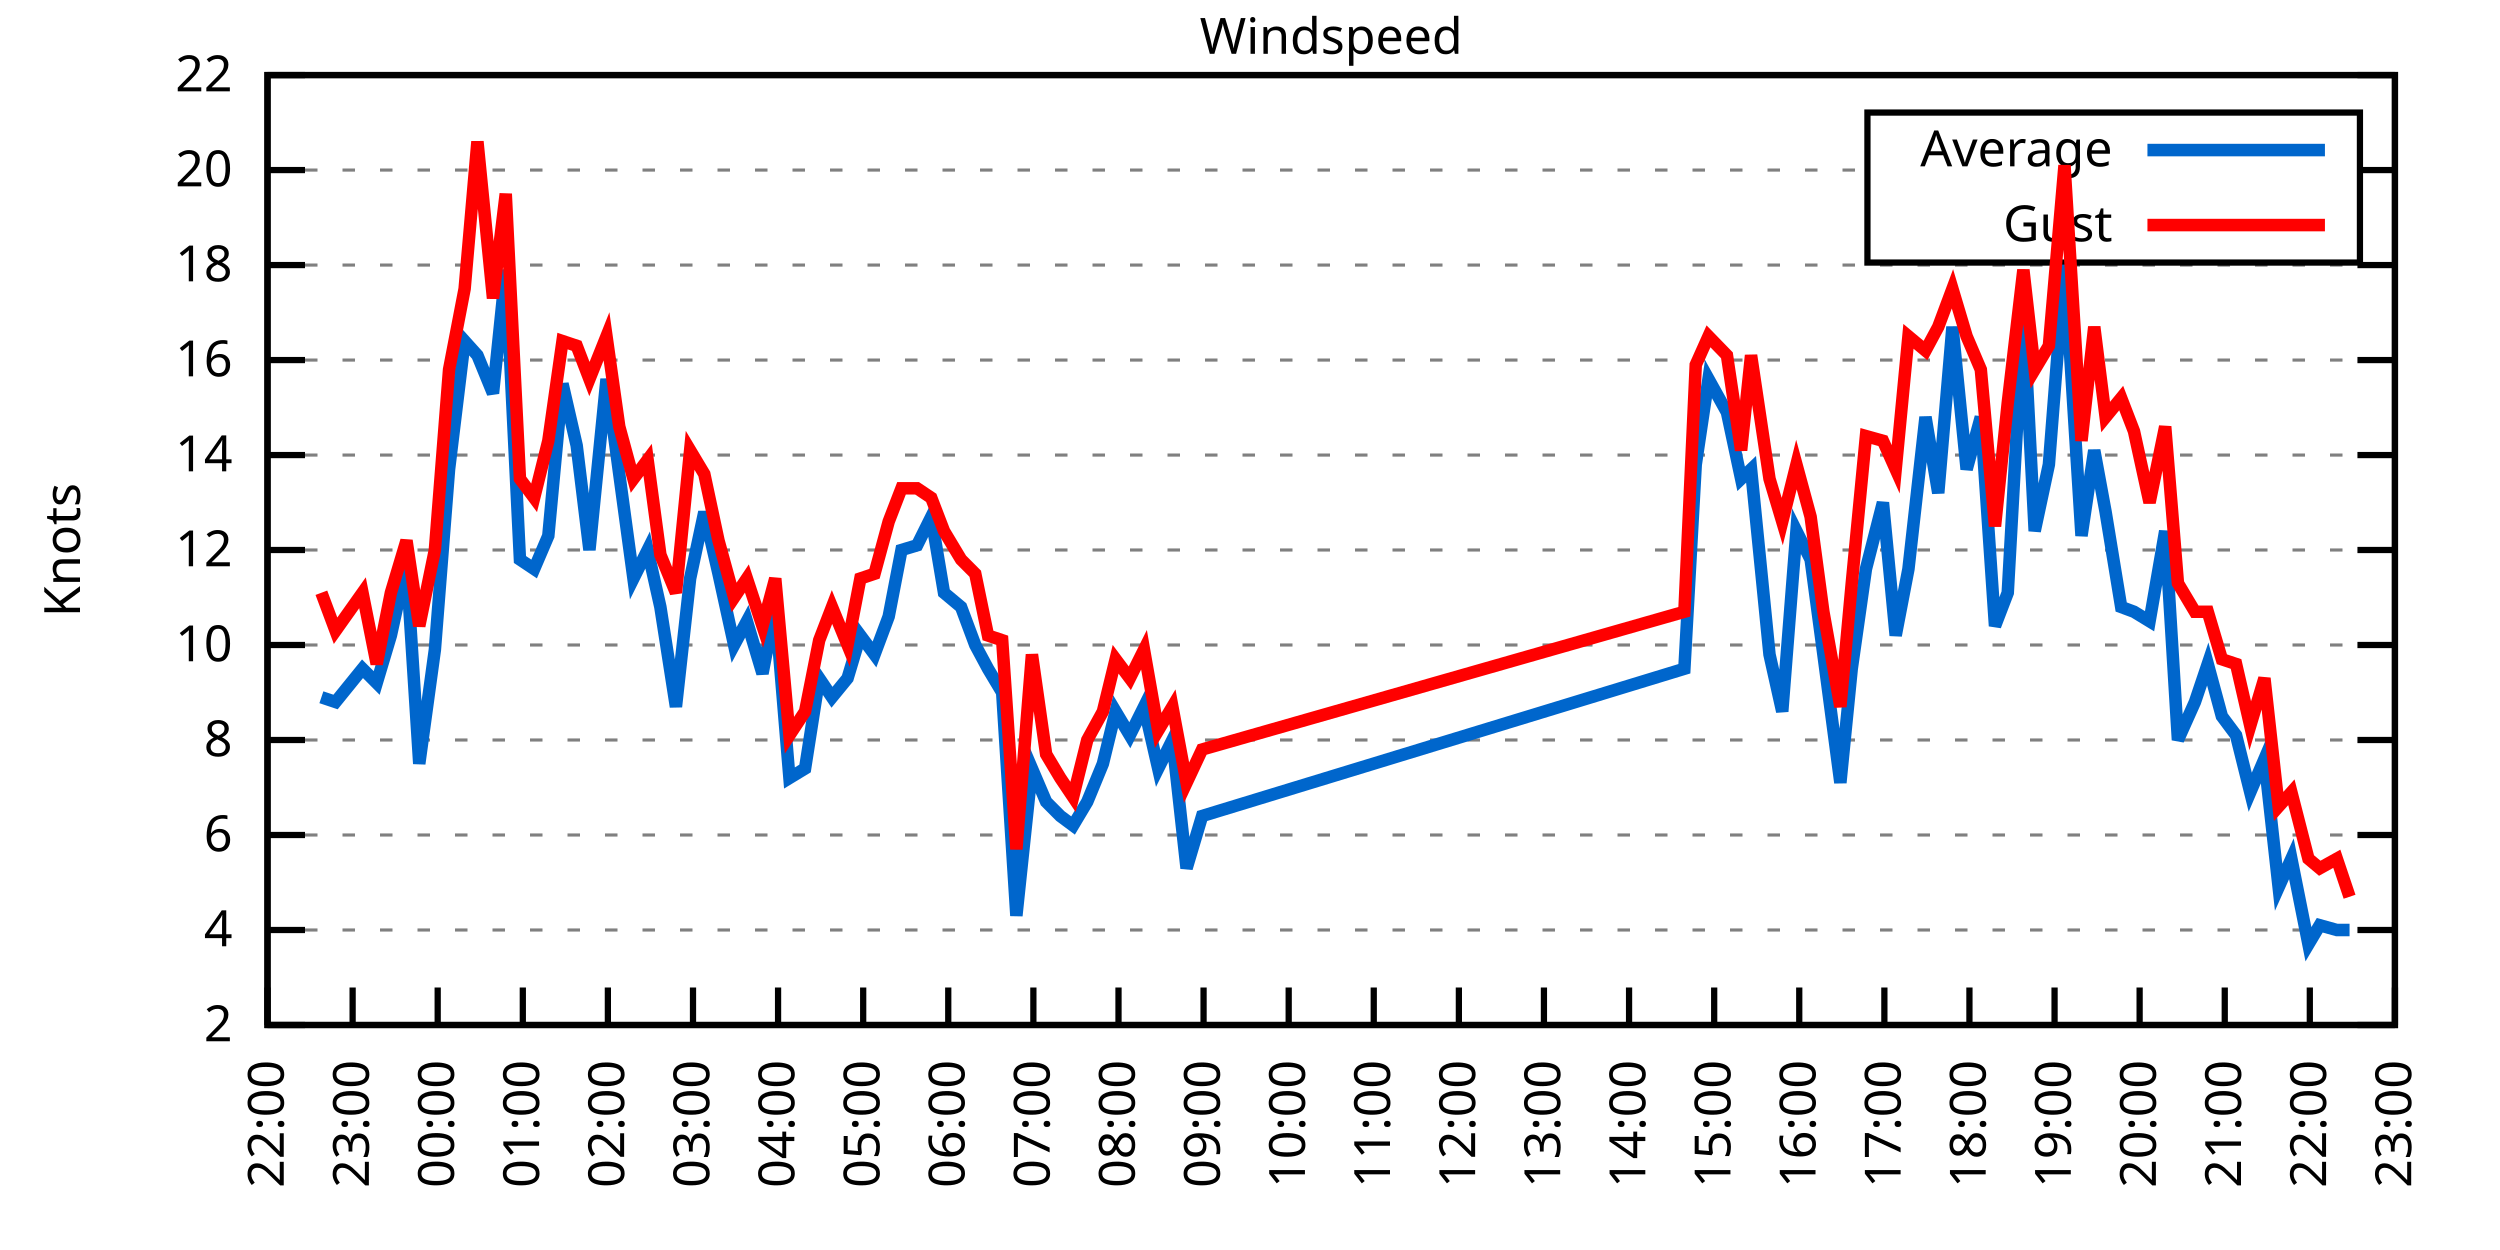
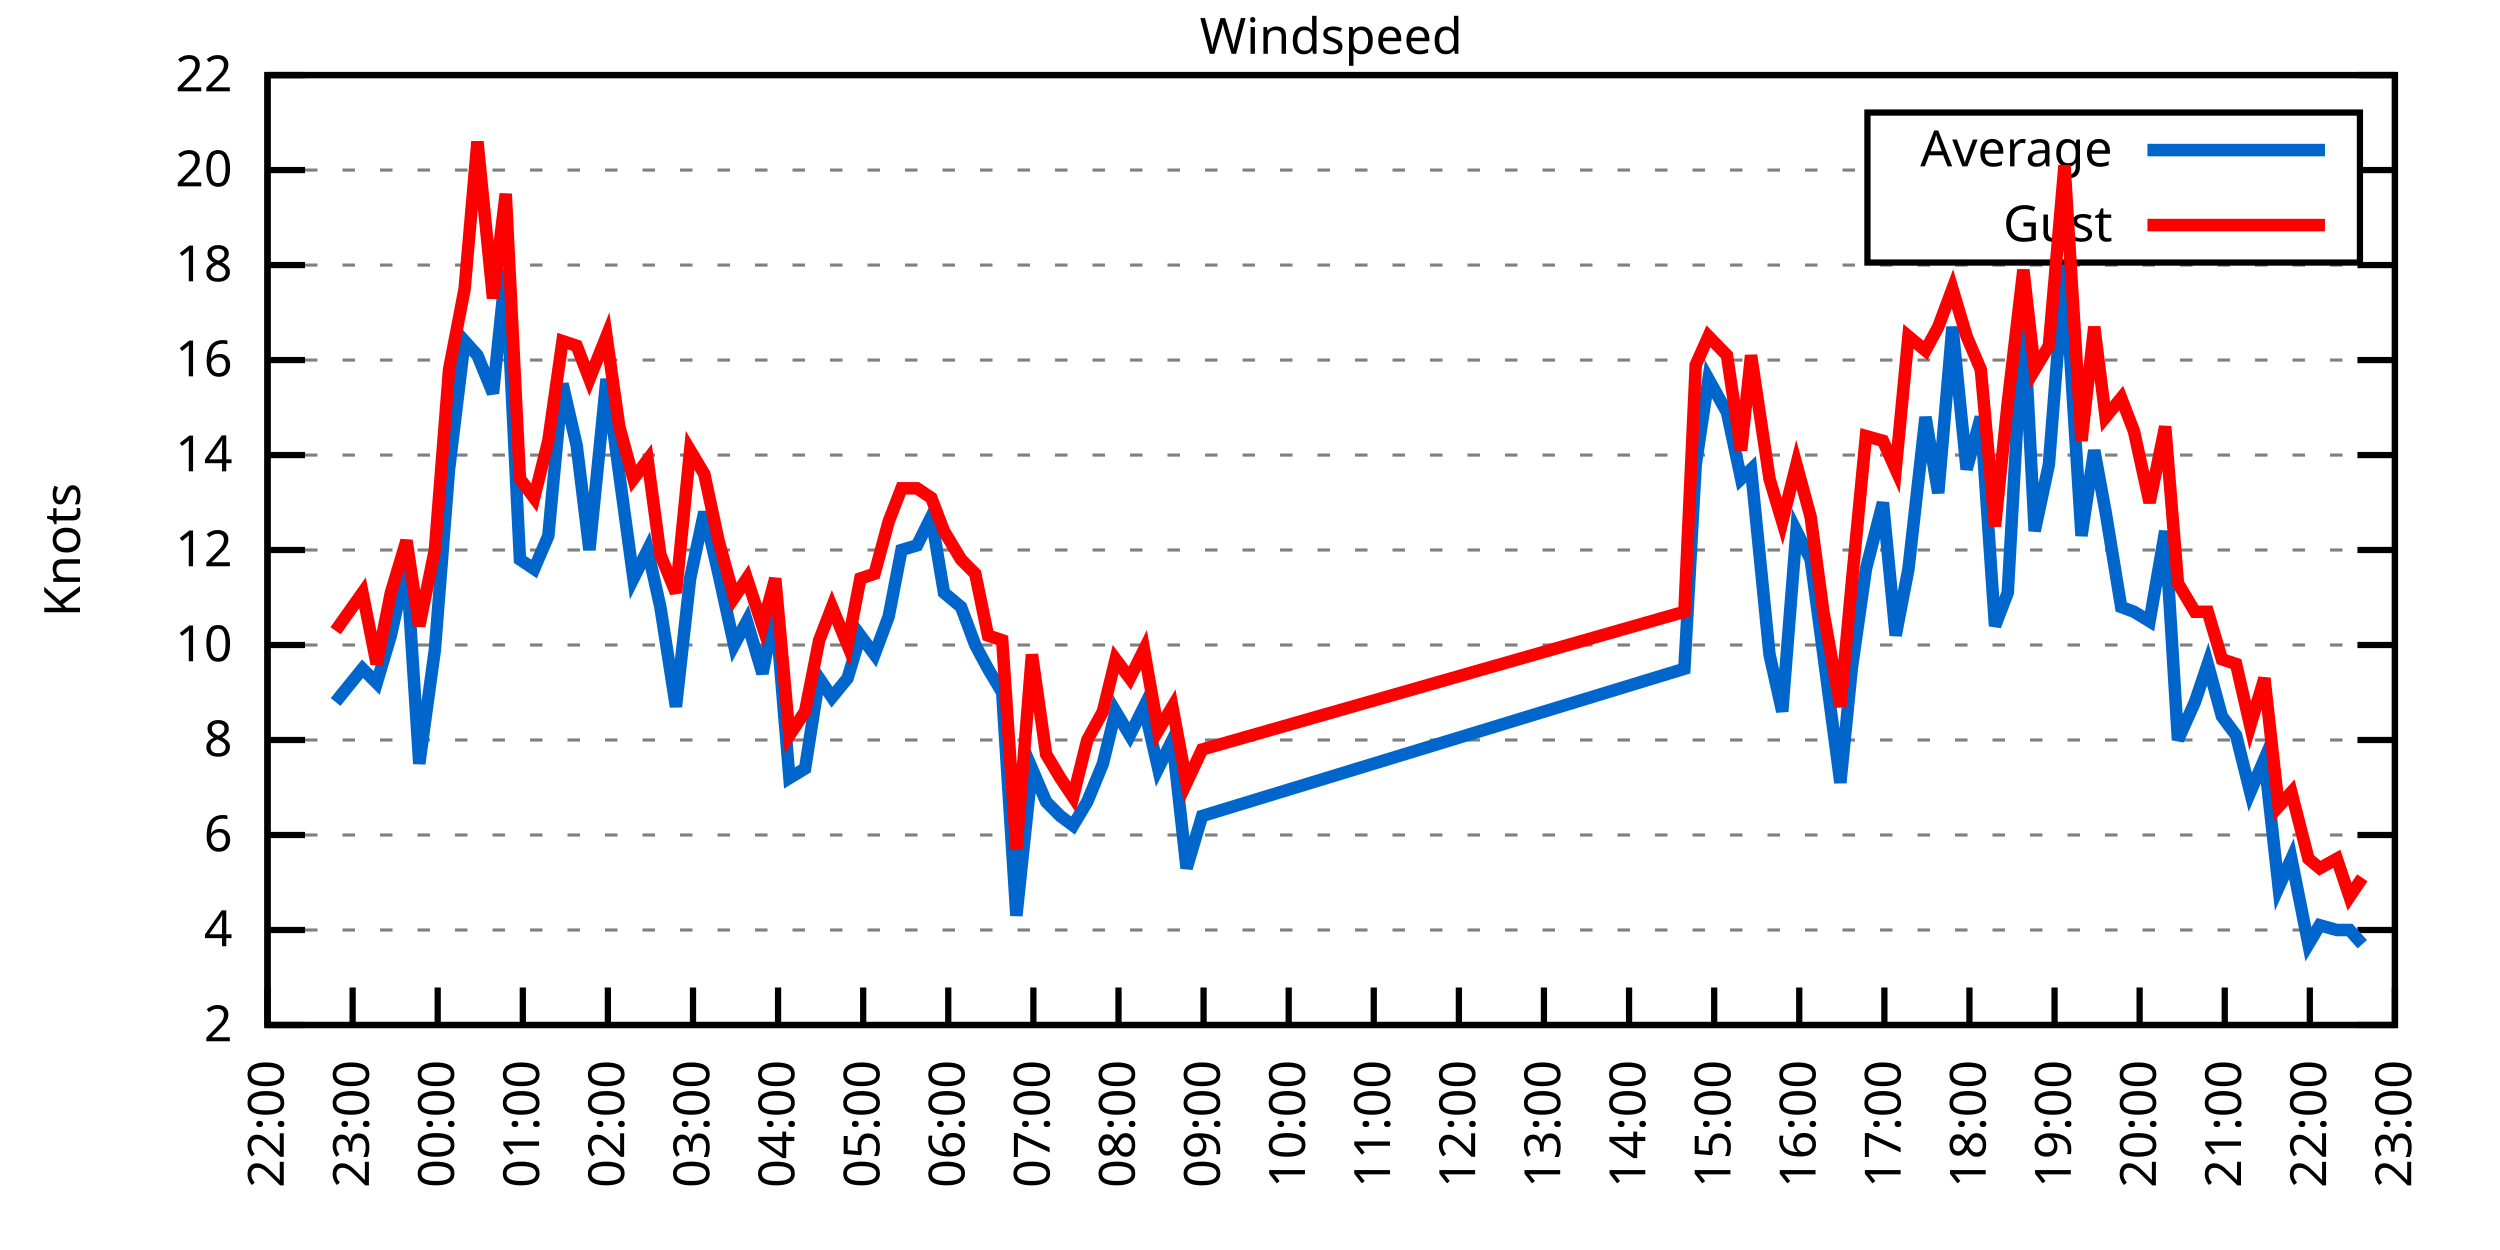
<svg xmlns="http://www.w3.org/2000/svg" xmlns:xlink="http://www.w3.org/1999/xlink" width="400" height="200" viewBox="0 0 400 200">
  <g id="gnuplot_canvas">
    <rect x="0" y="0" width="400" height="200" fill="none" />
    <defs>
      <circle id="gpDot" r="0.5" stroke-width="0.5" stroke="currentColor" />
      <path id="gpPt0" stroke-width="0.333" stroke="currentColor" d="M-1,0 h2 M0,-1 v2" />
      <path id="gpPt1" stroke-width="0.333" stroke="currentColor" d="M-1,-1 L1,1 M1,-1 L-1,1" />
      <path id="gpPt2" stroke-width="0.333" stroke="currentColor" d="M-1,0 L1,0 M0,-1 L0,1 M-1,-1 L1,1 M-1,1 L1,-1" />
      <rect id="gpPt3" stroke-width="0.333" stroke="currentColor" x="-1" y="-1" width="2" height="2" />
      <rect id="gpPt4" stroke-width="0.333" stroke="currentColor" fill="currentColor" x="-1" y="-1" width="2" height="2" />
      <circle id="gpPt5" stroke-width="0.333" stroke="currentColor" cx="0" cy="0" r="1" />
      <use xlink:href="#gpPt5" id="gpPt6" fill="currentColor" stroke="none" />
      <path id="gpPt7" stroke-width="0.333" stroke="currentColor" d="M0,-1.33 L-1.33,0.67 L1.33,0.67 z" />
      <use xlink:href="#gpPt7" id="gpPt8" fill="currentColor" stroke="none" />
      <use xlink:href="#gpPt7" id="gpPt9" stroke="currentColor" transform="rotate(180)" />
      <use xlink:href="#gpPt9" id="gpPt10" fill="currentColor" stroke="none" />
      <use xlink:href="#gpPt3" id="gpPt11" stroke="currentColor" transform="rotate(45)" />
      <use xlink:href="#gpPt11" id="gpPt12" fill="currentColor" stroke="none" />
      <path id="gpPt13" stroke-width="0.333" stroke="currentColor" d="M0,1.330 L1.265,0.411 L0.782,-1.067 L-0.782,-1.076 L-1.265,0.411 z" />
      <use xlink:href="#gpPt13" id="gpPt14" fill="currentColor" stroke="none" />
      <filter id="textbox" filterUnits="objectBoundingBox" x="0" y="0" height="1" width="1">
        <feFlood flood-color="white" flood-opacity="1" result="bgnd" />
        <feComposite in="SourceGraphic" in2="bgnd" operator="atop" />
      </filter>
      <filter id="greybox" filterUnits="objectBoundingBox" x="0" y="0" height="1" width="1">
        <feFlood flood-color="lightgrey" flood-opacity="1" result="grey" />
        <feComposite in="SourceGraphic" in2="grey" operator="atop" />
      </filter>
    </defs>
    <g fill="none" color="white" stroke="currentColor" stroke-width="1.00" stroke-linecap="butt" stroke-linejoin="miter">
</g>
    <g fill="none" color="black" stroke="currentColor" stroke-width="1.00" stroke-linecap="butt" stroke-linejoin="miter">
      <g stroke="none" shape-rendering="crispEdges">
        <polygon fill="rgb(255, 255, 255)" points="42.80,164.00 383.18,164.00 383.18,12.02 42.80,12.02 " />
      </g>
    </g>
    <g fill="none" color="black" stroke="currentColor" stroke-width="1.00" stroke-linecap="butt" stroke-linejoin="miter">
</g>
    <g fill="none" color="black" stroke="black" stroke-width="0.50" stroke-linecap="butt" stroke-linejoin="miter">
</g>
    <g fill="none" color="gray" stroke="currentColor" stroke-width="0.50" stroke-linecap="butt" stroke-linejoin="miter">
      <path stroke="gray" stroke-dasharray="2,4" class="gridline" d="M42.80,164.00 L383.19,164.00  " />
    </g>
    <g fill="none" color="gray" stroke="gray" stroke-width="1.00" stroke-linecap="butt" stroke-linejoin="miter">
</g>
    <g fill="none" color="black" stroke="currentColor" stroke-width="1.00" stroke-linecap="butt" stroke-linejoin="miter">
      <path stroke="black" d="M42.80,164.00 L48.80,164.00 M383.19,164.00 L377.19,164.00  " />
      <g transform="translate(37.20,166.60)" stroke="none" fill="black" font-family="Sans" font-size="8.00" text-anchor="end">
        <text>
          <tspan font-family="Sans"> 2</tspan>
        </text>
      </g>
    </g>
    <g fill="none" color="black" stroke="currentColor" stroke-width="1.00" stroke-linecap="butt" stroke-linejoin="miter">
</g>
    <g fill="none" color="black" stroke="black" stroke-width="0.50" stroke-linecap="butt" stroke-linejoin="miter">
</g>
    <g fill="none" color="gray" stroke="currentColor" stroke-width="0.50" stroke-linecap="butt" stroke-linejoin="miter">
      <path stroke="gray" stroke-dasharray="2,4" class="gridline" d="M42.80,148.80 L383.19,148.80  " />
    </g>
    <g fill="none" color="gray" stroke="gray" stroke-width="1.00" stroke-linecap="butt" stroke-linejoin="miter">
</g>
    <g fill="none" color="black" stroke="currentColor" stroke-width="1.00" stroke-linecap="butt" stroke-linejoin="miter">
      <path stroke="black" d="M42.80,148.80 L48.80,148.80 M383.19,148.80 L377.19,148.80  " />
      <g transform="translate(37.20,151.40)" stroke="none" fill="black" font-family="Sans" font-size="8.00" text-anchor="end">
        <text>
          <tspan font-family="Sans"> 4</tspan>
        </text>
      </g>
    </g>
    <g fill="none" color="black" stroke="currentColor" stroke-width="1.00" stroke-linecap="butt" stroke-linejoin="miter">
</g>
    <g fill="none" color="black" stroke="black" stroke-width="0.50" stroke-linecap="butt" stroke-linejoin="miter">
</g>
    <g fill="none" color="gray" stroke="currentColor" stroke-width="0.50" stroke-linecap="butt" stroke-linejoin="miter">
      <path stroke="gray" stroke-dasharray="2,4" class="gridline" d="M42.80,133.60 L383.19,133.60  " />
    </g>
    <g fill="none" color="gray" stroke="gray" stroke-width="1.00" stroke-linecap="butt" stroke-linejoin="miter">
</g>
    <g fill="none" color="black" stroke="currentColor" stroke-width="1.00" stroke-linecap="butt" stroke-linejoin="miter">
      <path stroke="black" d="M42.80,133.60 L48.80,133.60 M383.19,133.60 L377.19,133.60  " />
      <g transform="translate(37.20,136.20)" stroke="none" fill="black" font-family="Sans" font-size="8.00" text-anchor="end">
        <text>
          <tspan font-family="Sans"> 6</tspan>
        </text>
      </g>
    </g>
    <g fill="none" color="black" stroke="currentColor" stroke-width="1.00" stroke-linecap="butt" stroke-linejoin="miter">
</g>
    <g fill="none" color="black" stroke="black" stroke-width="0.50" stroke-linecap="butt" stroke-linejoin="miter">
</g>
    <g fill="none" color="gray" stroke="currentColor" stroke-width="0.50" stroke-linecap="butt" stroke-linejoin="miter">
      <path stroke="gray" stroke-dasharray="2,4" class="gridline" d="M42.80,118.40 L383.19,118.40  " />
    </g>
    <g fill="none" color="gray" stroke="gray" stroke-width="1.00" stroke-linecap="butt" stroke-linejoin="miter">
</g>
    <g fill="none" color="black" stroke="currentColor" stroke-width="1.00" stroke-linecap="butt" stroke-linejoin="miter">
      <path stroke="black" d="M42.80,118.40 L48.80,118.40 M383.19,118.40 L377.19,118.40  " />
      <g transform="translate(37.20,121.00)" stroke="none" fill="black" font-family="Sans" font-size="8.00" text-anchor="end">
        <text>
          <tspan font-family="Sans"> 8</tspan>
        </text>
      </g>
    </g>
    <g fill="none" color="black" stroke="currentColor" stroke-width="1.00" stroke-linecap="butt" stroke-linejoin="miter">
</g>
    <g fill="none" color="black" stroke="black" stroke-width="0.50" stroke-linecap="butt" stroke-linejoin="miter">
</g>
    <g fill="none" color="gray" stroke="currentColor" stroke-width="0.50" stroke-linecap="butt" stroke-linejoin="miter">
      <path stroke="gray" stroke-dasharray="2,4" class="gridline" d="M42.80,103.20 L383.19,103.20  " />
    </g>
    <g fill="none" color="gray" stroke="gray" stroke-width="1.00" stroke-linecap="butt" stroke-linejoin="miter">
</g>
    <g fill="none" color="black" stroke="currentColor" stroke-width="1.00" stroke-linecap="butt" stroke-linejoin="miter">
      <path stroke="black" d="M42.80,103.20 L48.80,103.20 M383.19,103.20 L377.19,103.20  " />
      <g transform="translate(37.20,105.80)" stroke="none" fill="black" font-family="Sans" font-size="8.00" text-anchor="end">
        <text>
          <tspan font-family="Sans"> 10</tspan>
        </text>
      </g>
    </g>
    <g fill="none" color="black" stroke="currentColor" stroke-width="1.00" stroke-linecap="butt" stroke-linejoin="miter">
</g>
    <g fill="none" color="black" stroke="black" stroke-width="0.50" stroke-linecap="butt" stroke-linejoin="miter">
</g>
    <g fill="none" color="gray" stroke="currentColor" stroke-width="0.50" stroke-linecap="butt" stroke-linejoin="miter">
      <path stroke="gray" stroke-dasharray="2,4" class="gridline" d="M42.80,88.00 L383.19,88.00  " />
    </g>
    <g fill="none" color="gray" stroke="gray" stroke-width="1.00" stroke-linecap="butt" stroke-linejoin="miter">
</g>
    <g fill="none" color="black" stroke="currentColor" stroke-width="1.00" stroke-linecap="butt" stroke-linejoin="miter">
      <path stroke="black" d="M42.80,88.00 L48.80,88.00 M383.19,88.00 L377.19,88.00  " />
      <g transform="translate(37.20,90.60)" stroke="none" fill="black" font-family="Sans" font-size="8.00" text-anchor="end">
        <text>
          <tspan font-family="Sans"> 12</tspan>
        </text>
      </g>
    </g>
    <g fill="none" color="black" stroke="currentColor" stroke-width="1.00" stroke-linecap="butt" stroke-linejoin="miter">
</g>
    <g fill="none" color="black" stroke="black" stroke-width="0.50" stroke-linecap="butt" stroke-linejoin="miter">
</g>
    <g fill="none" color="gray" stroke="currentColor" stroke-width="0.50" stroke-linecap="butt" stroke-linejoin="miter">
      <path stroke="gray" stroke-dasharray="2,4" class="gridline" d="M42.80,72.81 L383.19,72.81  " />
    </g>
    <g fill="none" color="gray" stroke="gray" stroke-width="1.00" stroke-linecap="butt" stroke-linejoin="miter">
</g>
    <g fill="none" color="black" stroke="currentColor" stroke-width="1.00" stroke-linecap="butt" stroke-linejoin="miter">
      <path stroke="black" d="M42.80,72.81 L48.80,72.81 M383.19,72.81 L377.19,72.81  " />
      <g transform="translate(37.20,75.41)" stroke="none" fill="black" font-family="Sans" font-size="8.00" text-anchor="end">
        <text>
          <tspan font-family="Sans"> 14</tspan>
        </text>
      </g>
    </g>
    <g fill="none" color="black" stroke="currentColor" stroke-width="1.00" stroke-linecap="butt" stroke-linejoin="miter">
</g>
    <g fill="none" color="black" stroke="black" stroke-width="0.50" stroke-linecap="butt" stroke-linejoin="miter">
</g>
    <g fill="none" color="gray" stroke="currentColor" stroke-width="0.50" stroke-linecap="butt" stroke-linejoin="miter">
      <path stroke="gray" stroke-dasharray="2,4" class="gridline" d="M42.80,57.61 L383.19,57.61  " />
    </g>
    <g fill="none" color="gray" stroke="gray" stroke-width="1.00" stroke-linecap="butt" stroke-linejoin="miter">
</g>
    <g fill="none" color="black" stroke="currentColor" stroke-width="1.00" stroke-linecap="butt" stroke-linejoin="miter">
      <path stroke="black" d="M42.80,57.61 L48.80,57.61 M383.19,57.61 L377.19,57.61  " />
      <g transform="translate(37.20,60.21)" stroke="none" fill="black" font-family="Sans" font-size="8.00" text-anchor="end">
        <text>
          <tspan font-family="Sans"> 16</tspan>
        </text>
      </g>
    </g>
    <g fill="none" color="black" stroke="currentColor" stroke-width="1.00" stroke-linecap="butt" stroke-linejoin="miter">
</g>
    <g fill="none" color="black" stroke="black" stroke-width="0.50" stroke-linecap="butt" stroke-linejoin="miter">
</g>
    <g fill="none" color="gray" stroke="currentColor" stroke-width="0.50" stroke-linecap="butt" stroke-linejoin="miter">
      <path stroke="gray" stroke-dasharray="2,4" class="gridline" d="M42.80,42.41 L383.19,42.41  " />
    </g>
    <g fill="none" color="gray" stroke="gray" stroke-width="1.00" stroke-linecap="butt" stroke-linejoin="miter">
</g>
    <g fill="none" color="black" stroke="currentColor" stroke-width="1.00" stroke-linecap="butt" stroke-linejoin="miter">
      <path stroke="black" d="M42.80,42.41 L48.80,42.41 M383.19,42.41 L377.19,42.41  " />
      <g transform="translate(37.20,45.01)" stroke="none" fill="black" font-family="Sans" font-size="8.00" text-anchor="end">
        <text>
          <tspan font-family="Sans"> 18</tspan>
        </text>
      </g>
    </g>
    <g fill="none" color="black" stroke="currentColor" stroke-width="1.00" stroke-linecap="butt" stroke-linejoin="miter">
</g>
    <g fill="none" color="black" stroke="black" stroke-width="0.50" stroke-linecap="butt" stroke-linejoin="miter">
</g>
    <g fill="none" color="gray" stroke="currentColor" stroke-width="0.50" stroke-linecap="butt" stroke-linejoin="miter">
      <path stroke="gray" stroke-dasharray="2,4" class="gridline" d="M42.80,27.21 L298.79,27.21 M377.59,27.21 L383.19,27.21  " />
    </g>
    <g fill="none" color="gray" stroke="gray" stroke-width="1.00" stroke-linecap="butt" stroke-linejoin="miter">
</g>
    <g fill="none" color="black" stroke="currentColor" stroke-width="1.00" stroke-linecap="butt" stroke-linejoin="miter">
      <path stroke="black" d="M42.80,27.21 L48.80,27.21 M383.19,27.21 L377.19,27.21  " />
      <g transform="translate(37.20,29.81)" stroke="none" fill="black" font-family="Sans" font-size="8.00" text-anchor="end">
        <text>
          <tspan font-family="Sans"> 20</tspan>
        </text>
      </g>
    </g>
    <g fill="none" color="black" stroke="currentColor" stroke-width="1.00" stroke-linecap="butt" stroke-linejoin="miter">
</g>
    <g fill="none" color="black" stroke="black" stroke-width="0.50" stroke-linecap="butt" stroke-linejoin="miter">
</g>
    <g fill="none" color="gray" stroke="currentColor" stroke-width="0.50" stroke-linecap="butt" stroke-linejoin="miter">
      <path stroke="gray" stroke-dasharray="2,4" class="gridline" d="M42.80,12.01 L383.19,12.01  " />
    </g>
    <g fill="none" color="gray" stroke="gray" stroke-width="1.00" stroke-linecap="butt" stroke-linejoin="miter">
</g>
    <g fill="none" color="black" stroke="currentColor" stroke-width="1.00" stroke-linecap="butt" stroke-linejoin="miter">
      <path stroke="black" d="M42.80,12.01 L48.80,12.01 M383.19,12.01 L377.19,12.01  " />
      <g transform="translate(37.20,14.61)" stroke="none" fill="black" font-family="Sans" font-size="8.00" text-anchor="end">
        <text>
          <tspan font-family="Sans"> 22</tspan>
        </text>
      </g>
    </g>
    <g fill="none" color="black" stroke="currentColor" stroke-width="1.00" stroke-linecap="butt" stroke-linejoin="miter">
      <path stroke="black" d="M42.80,164.00 L42.80,158.00  " />
      <g transform="translate(45.40,169.60) rotate(270.00)" stroke="none" fill="black" font-family="Sans" font-size="8.00" text-anchor="end">
        <text>
          <tspan font-family="Sans">22:00</tspan>
        </text>
      </g>
    </g>
    <g fill="none" color="black" stroke="currentColor" stroke-width="1.00" stroke-linecap="butt" stroke-linejoin="miter">
      <path stroke="black" d="M56.42,164.00 L56.42,158.00  " />
      <g transform="translate(59.02,169.60) rotate(270.00)" stroke="none" fill="black" font-family="Sans" font-size="8.00" text-anchor="end">
        <text>
          <tspan font-family="Sans">23:00</tspan>
        </text>
      </g>
    </g>
    <g fill="none" color="black" stroke="currentColor" stroke-width="1.00" stroke-linecap="butt" stroke-linejoin="miter">
      <path stroke="black" d="M70.03,164.00 L70.03,158.00  " />
      <g transform="translate(72.63,169.60) rotate(270.00)" stroke="none" fill="black" font-family="Sans" font-size="8.00" text-anchor="end">
        <text>
          <tspan font-family="Sans">00:00</tspan>
        </text>
      </g>
    </g>
    <g fill="none" color="black" stroke="currentColor" stroke-width="1.00" stroke-linecap="butt" stroke-linejoin="miter">
      <path stroke="black" d="M83.65,164.00 L83.65,158.00  " />
      <g transform="translate(86.25,169.60) rotate(270.00)" stroke="none" fill="black" font-family="Sans" font-size="8.00" text-anchor="end">
        <text>
          <tspan font-family="Sans">01:00</tspan>
        </text>
      </g>
    </g>
    <g fill="none" color="black" stroke="currentColor" stroke-width="1.00" stroke-linecap="butt" stroke-linejoin="miter">
      <path stroke="black" d="M97.26,164.00 L97.26,158.00  " />
      <g transform="translate(99.86,169.60) rotate(270.00)" stroke="none" fill="black" font-family="Sans" font-size="8.00" text-anchor="end">
        <text>
          <tspan font-family="Sans">02:00</tspan>
        </text>
      </g>
    </g>
    <g fill="none" color="black" stroke="currentColor" stroke-width="1.00" stroke-linecap="butt" stroke-linejoin="miter">
      <path stroke="black" d="M110.88,164.00 L110.88,158.00  " />
      <g transform="translate(113.48,169.60) rotate(270.00)" stroke="none" fill="black" font-family="Sans" font-size="8.00" text-anchor="end">
        <text>
          <tspan font-family="Sans">03:00</tspan>
        </text>
      </g>
    </g>
    <g fill="none" color="black" stroke="currentColor" stroke-width="1.00" stroke-linecap="butt" stroke-linejoin="miter">
      <path stroke="black" d="M124.49,164.00 L124.49,158.00  " />
      <g transform="translate(127.09,169.60) rotate(270.00)" stroke="none" fill="black" font-family="Sans" font-size="8.00" text-anchor="end">
        <text>
          <tspan font-family="Sans">04:00</tspan>
        </text>
      </g>
    </g>
    <g fill="none" color="black" stroke="currentColor" stroke-width="1.00" stroke-linecap="butt" stroke-linejoin="miter">
      <path stroke="black" d="M138.11,164.00 L138.11,158.00  " />
      <g transform="translate(140.71,169.60) rotate(270.00)" stroke="none" fill="black" font-family="Sans" font-size="8.00" text-anchor="end">
        <text>
          <tspan font-family="Sans">05:00</tspan>
        </text>
      </g>
    </g>
    <g fill="none" color="black" stroke="currentColor" stroke-width="1.00" stroke-linecap="butt" stroke-linejoin="miter">
      <path stroke="black" d="M151.72,164.00 L151.72,158.00  " />
      <g transform="translate(154.32,169.60) rotate(270.00)" stroke="none" fill="black" font-family="Sans" font-size="8.00" text-anchor="end">
        <text>
          <tspan font-family="Sans">06:00</tspan>
        </text>
      </g>
    </g>
    <g fill="none" color="black" stroke="currentColor" stroke-width="1.00" stroke-linecap="butt" stroke-linejoin="miter">
      <path stroke="black" d="M165.34,164.00 L165.34,158.00  " />
      <g transform="translate(167.94,169.60) rotate(270.00)" stroke="none" fill="black" font-family="Sans" font-size="8.00" text-anchor="end">
        <text>
          <tspan font-family="Sans">07:00</tspan>
        </text>
      </g>
    </g>
    <g fill="none" color="black" stroke="currentColor" stroke-width="1.00" stroke-linecap="butt" stroke-linejoin="miter">
      <path stroke="black" d="M178.96,164.00 L178.96,158.00  " />
      <g transform="translate(181.56,169.60) rotate(270.00)" stroke="none" fill="black" font-family="Sans" font-size="8.00" text-anchor="end">
        <text>
          <tspan font-family="Sans">08:00</tspan>
        </text>
      </g>
    </g>
    <g fill="none" color="black" stroke="currentColor" stroke-width="1.00" stroke-linecap="butt" stroke-linejoin="miter">
      <path stroke="black" d="M192.57,164.00 L192.57,158.00  " />
      <g transform="translate(195.17,169.60) rotate(270.00)" stroke="none" fill="black" font-family="Sans" font-size="8.00" text-anchor="end">
        <text>
          <tspan font-family="Sans">09:00</tspan>
        </text>
      </g>
    </g>
    <g fill="none" color="black" stroke="currentColor" stroke-width="1.00" stroke-linecap="butt" stroke-linejoin="miter">
      <path stroke="black" d="M206.19,164.00 L206.19,158.00  " />
      <g transform="translate(208.79,169.60) rotate(270.00)" stroke="none" fill="black" font-family="Sans" font-size="8.00" text-anchor="end">
        <text>
          <tspan font-family="Sans">10:00</tspan>
        </text>
      </g>
    </g>
    <g fill="none" color="black" stroke="currentColor" stroke-width="1.00" stroke-linecap="butt" stroke-linejoin="miter">
      <path stroke="black" d="M219.80,164.00 L219.80,158.00  " />
      <g transform="translate(222.40,169.60) rotate(270.00)" stroke="none" fill="black" font-family="Sans" font-size="8.00" text-anchor="end">
        <text>
          <tspan font-family="Sans">11:00</tspan>
        </text>
      </g>
    </g>
    <g fill="none" color="black" stroke="currentColor" stroke-width="1.00" stroke-linecap="butt" stroke-linejoin="miter">
      <path stroke="black" d="M233.42,164.00 L233.42,158.00  " />
      <g transform="translate(236.02,169.60) rotate(270.00)" stroke="none" fill="black" font-family="Sans" font-size="8.00" text-anchor="end">
        <text>
          <tspan font-family="Sans">12:00</tspan>
        </text>
      </g>
    </g>
    <g fill="none" color="black" stroke="currentColor" stroke-width="1.00" stroke-linecap="butt" stroke-linejoin="miter">
      <path stroke="black" d="M247.03,164.00 L247.03,158.00  " />
      <g transform="translate(249.63,169.60) rotate(270.00)" stroke="none" fill="black" font-family="Sans" font-size="8.00" text-anchor="end">
        <text>
          <tspan font-family="Sans">13:00</tspan>
        </text>
      </g>
    </g>
    <g fill="none" color="black" stroke="currentColor" stroke-width="1.00" stroke-linecap="butt" stroke-linejoin="miter">
      <path stroke="black" d="M260.65,164.00 L260.65,158.00  " />
      <g transform="translate(263.25,169.60) rotate(270.00)" stroke="none" fill="black" font-family="Sans" font-size="8.00" text-anchor="end">
        <text>
          <tspan font-family="Sans">14:00</tspan>
        </text>
      </g>
    </g>
    <g fill="none" color="black" stroke="currentColor" stroke-width="1.00" stroke-linecap="butt" stroke-linejoin="miter">
      <path stroke="black" d="M274.27,164.00 L274.27,158.00  " />
      <g transform="translate(276.87,169.60) rotate(270.00)" stroke="none" fill="black" font-family="Sans" font-size="8.00" text-anchor="end">
        <text>
          <tspan font-family="Sans">15:00</tspan>
        </text>
      </g>
    </g>
    <g fill="none" color="black" stroke="currentColor" stroke-width="1.00" stroke-linecap="butt" stroke-linejoin="miter">
      <path stroke="black" d="M287.88,164.00 L287.88,158.00  " />
      <g transform="translate(290.48,169.60) rotate(270.00)" stroke="none" fill="black" font-family="Sans" font-size="8.00" text-anchor="end">
        <text>
          <tspan font-family="Sans">16:00</tspan>
        </text>
      </g>
    </g>
    <g fill="none" color="black" stroke="currentColor" stroke-width="1.00" stroke-linecap="butt" stroke-linejoin="miter">
      <path stroke="black" d="M301.50,164.00 L301.50,158.00  " />
      <g transform="translate(304.10,169.60) rotate(270.00)" stroke="none" fill="black" font-family="Sans" font-size="8.00" text-anchor="end">
        <text>
          <tspan font-family="Sans">17:00</tspan>
        </text>
      </g>
    </g>
    <g fill="none" color="black" stroke="currentColor" stroke-width="1.00" stroke-linecap="butt" stroke-linejoin="miter">
      <path stroke="black" d="M315.11,164.00 L315.11,158.00  " />
      <g transform="translate(317.71,169.60) rotate(270.00)" stroke="none" fill="black" font-family="Sans" font-size="8.00" text-anchor="end">
        <text>
          <tspan font-family="Sans">18:00</tspan>
        </text>
      </g>
    </g>
    <g fill="none" color="black" stroke="currentColor" stroke-width="1.00" stroke-linecap="butt" stroke-linejoin="miter">
      <path stroke="black" d="M328.73,164.00 L328.73,158.00  " />
      <g transform="translate(331.33,169.60) rotate(270.00)" stroke="none" fill="black" font-family="Sans" font-size="8.00" text-anchor="end">
        <text>
          <tspan font-family="Sans">19:00</tspan>
        </text>
      </g>
    </g>
    <g fill="none" color="black" stroke="currentColor" stroke-width="1.00" stroke-linecap="butt" stroke-linejoin="miter">
      <path stroke="black" d="M342.34,164.00 L342.34,158.00  " />
      <g transform="translate(344.94,169.60) rotate(270.00)" stroke="none" fill="black" font-family="Sans" font-size="8.00" text-anchor="end">
        <text>
          <tspan font-family="Sans">20:00</tspan>
        </text>
      </g>
    </g>
    <g fill="none" color="black" stroke="currentColor" stroke-width="1.00" stroke-linecap="butt" stroke-linejoin="miter">
      <path stroke="black" d="M355.96,164.00 L355.96,158.00  " />
      <g transform="translate(358.56,169.60) rotate(270.00)" stroke="none" fill="black" font-family="Sans" font-size="8.00" text-anchor="end">
        <text>
          <tspan font-family="Sans">21:00</tspan>
        </text>
      </g>
    </g>
    <g fill="none" color="black" stroke="currentColor" stroke-width="1.00" stroke-linecap="butt" stroke-linejoin="miter">
      <path stroke="black" d="M369.57,164.00 L369.57,158.00  " />
      <g transform="translate(372.17,169.60) rotate(270.00)" stroke="none" fill="black" font-family="Sans" font-size="8.00" text-anchor="end">
        <text>
          <tspan font-family="Sans">22:00</tspan>
        </text>
      </g>
    </g>
    <g fill="none" color="black" stroke="currentColor" stroke-width="1.00" stroke-linecap="butt" stroke-linejoin="miter">
      <path stroke="black" d="M383.19,164.00 L383.19,158.00  " />
      <g transform="translate(385.79,169.60) rotate(270.00)" stroke="none" fill="black" font-family="Sans" font-size="8.00" text-anchor="end">
        <text>
          <tspan font-family="Sans">23:00</tspan>
        </text>
      </g>
    </g>
    <g fill="none" color="black" stroke="currentColor" stroke-width="1.00" stroke-linecap="butt" stroke-linejoin="miter">
</g>
    <g fill="none" color="black" stroke="currentColor" stroke-width="1.00" stroke-linecap="butt" stroke-linejoin="miter">
      <path stroke="black" d="M42.80,12.01 L42.80,164.00 L383.19,164.00 L383.19,12.01 L42.80,12.01 Z  " />
    </g>
    <g fill="none" color="black" stroke="currentColor" stroke-width="1.00" stroke-linecap="butt" stroke-linejoin="miter">
</g>
    <g fill="none" color="black" stroke="currentColor" stroke-width="1.00" stroke-linecap="butt" stroke-linejoin="miter">
      <path stroke="black" d="M298.79,42.01 L298.79,18.01 L377.59,18.01 L377.59,42.01 L298.79,42.01 Z  " />
    </g>
    <g id="Windspeed_plot_1">
      <g fill="none" color="white" stroke="black" stroke-width="2.00" stroke-linecap="butt" stroke-linejoin="miter">
</g>
      <g fill="none" color="black" stroke="currentColor" stroke-width="2.00" stroke-linecap="butt" stroke-linejoin="miter">
        <g transform="translate(337.99,26.61)" stroke="none" fill="black" font-family="Sans" font-size="8.00" text-anchor="end">
          <text>
            <tspan font-family="Sans">Average</tspan>
          </text>
        </g>
      </g>
      <g fill="none" color="black" stroke="currentColor" stroke-width="2.00" stroke-linecap="butt" stroke-linejoin="miter">
-         <path stroke="rgb(  0, 102, 204)" d="M343.59,24.01 L371.99,24.01 M51.42,111.56 L53.69,112.32 L58.00,107.00 L60.27,109.28 L62.54,101.68 L65.04,90.28   L67.08,122.20 L69.58,103.96 L71.85,75.09 L74.34,54.57 L76.39,56.85 L78.88,62.93 L80.92,43.17 L83.19,89.52   L85.46,91.04 L87.73,85.73 L90.00,61.41 L92.27,71.29 L94.31,88.00 L97.04,60.65 L99.08,75.85 L101.35,92.56   L103.62,88.00 L105.66,97.12 L108.15,113.08 L110.42,92.56 L112.69,81.93 L114.96,91.80 L117.46,103.20 L119.50,99.40   L122.00,107.76 L124.04,97.12 L126.31,124.48 L128.81,122.96 L131.07,108.52 L133.12,111.56 L135.61,108.52 L137.66,101.68   L139.92,104.72 L142.19,98.64 L144.24,88.00 L146.73,87.25 L149.00,82.69 L151.04,94.84 L153.77,97.12 L156.04,103.20   L158.08,107.00 L160.35,110.80 L162.62,146.52 L165.11,122.96 L167.38,128.28 L169.65,130.56 L171.69,132.08 L173.96,128.28   L176.46,122.20 L178.50,113.84 L180.77,117.64 L183.04,113.08 L185.31,122.96 L187.58,118.40 L189.85,138.92 L192.34,130.56   L269.50,107.00 L271.32,74.33 L273.36,60.65 L276.31,65.97 L278.58,76.61 L280.17,75.09 L283.12,104.72 L285.16,113.84   L287.43,84.97 L289.70,89.52 L291.74,104.72 L294.46,125.24 L296.28,107.00 L298.55,91.04 L301.27,80.41 L303.31,101.68   L305.35,91.04 L308.08,66.73 L310.12,78.89 L312.39,52.29 L314.66,75.09 L316.93,66.73 L319.20,100.16 L321.24,94.84   L323.74,50.01 L325.55,84.97 L327.82,74.33 L330.32,42.41 L333.04,85.73 L335.08,72.05 L336.90,81.93 L339.39,97.12   L341.44,97.88 L343.93,99.40 L346.43,84.97 L348.47,118.40 L351.19,112.32 L353.24,106.24 L355.50,114.60 L357.77,117.64   L360.04,126.76 L362.31,121.44 L364.58,141.96 L366.62,137.40 L369.35,151.08 L371.16,148.04 L373.89,148.80 L375.93,148.80    " />
+         <path stroke="rgb(  0, 102, 204)" d="M343.59,24.01 L371.99,24.01 M53.69,112.32 L58.00,107.00 L60.27,109.28 L62.54,101.68 L65.04,90.28 L67.08,122.20   L69.58,103.96 L71.85,75.09 L74.34,54.57 L76.39,56.85 L78.88,62.93 L80.92,43.17 L83.19,89.52 L85.46,91.04   L87.73,85.73 L90.00,61.41 L92.27,71.29 L94.31,88.00 L97.04,60.65 L99.08,75.85 L101.35,92.56 L103.62,88.00   L105.66,97.12 L108.15,113.08 L110.42,92.56 L112.69,81.93 L114.96,91.80 L117.46,103.20 L119.50,99.40 L122.00,107.76   L124.04,97.12 L126.31,124.48 L128.81,122.96 L131.07,108.52 L133.12,111.56 L135.61,108.52 L137.66,101.68 L139.92,104.72   L142.19,98.64 L144.24,88.00 L146.73,87.25 L149.00,82.69 L151.04,94.84 L153.77,97.12 L156.04,103.20 L158.08,107.00   L160.35,110.80 L162.62,146.52 L165.11,122.96 L167.38,128.28 L169.65,130.56 L171.69,132.08 L173.96,128.28 L176.46,122.20   L178.50,113.84 L180.77,117.64 L183.04,113.08 L185.31,122.96 L187.58,118.40 L189.85,138.92 L192.34,130.56 L269.50,107.00   L271.32,74.33 L273.36,60.65 L276.31,65.97 L278.58,76.61 L280.17,75.09 L283.12,104.72 L285.16,113.84 L287.43,84.97   L289.70,89.52 L291.74,104.72 L294.46,125.24 L296.28,107.00 L298.55,91.04 L301.27,80.41 L303.31,101.68 L305.35,91.04   L308.08,66.73 L310.12,78.89 L312.39,52.29 L314.66,75.09 L316.93,66.73 L319.20,100.16 L321.24,94.84 L323.74,50.01   L325.55,84.97 L327.82,74.33 L330.32,42.41 L333.04,85.73 L335.08,72.05 L336.90,81.93 L339.39,97.12 L341.44,97.88   L343.93,99.40 L346.43,84.97 L348.47,118.40 L351.19,112.32 L353.24,106.24 L355.50,114.60 L357.77,117.64 L360.04,126.76   L362.31,121.44 L364.58,141.96 L366.62,137.40 L369.35,151.08 L371.16,148.04 L373.89,148.80 L375.93,148.80 L377.97,151.08    " />
      </g>
    </g>
    <g id="Windspeed_plot_2">
      <g fill="none" color="black" stroke="currentColor" stroke-width="2.00" stroke-linecap="butt" stroke-linejoin="miter">
        <g transform="translate(337.99,38.61)" stroke="none" fill="black" font-family="Sans" font-size="8.00" text-anchor="end">
          <text>
            <tspan font-family="Sans">Gust</tspan>
          </text>
        </g>
      </g>
      <g fill="none" color="black" stroke="currentColor" stroke-width="2.00" stroke-linecap="butt" stroke-linejoin="miter">
-         <path stroke="rgb(255,   0,   0)" d="M343.59,36.01 L371.99,36.01 M51.42,94.84 L53.69,100.92 L58.00,94.84 L60.27,106.24 L62.54,94.84 L65.04,86.49   L67.08,100.16 L69.58,88.00 L71.85,59.13 L74.34,46.21 L76.39,22.65 L78.88,47.73 L80.92,31.01 L83.19,76.61   L85.46,79.65 L87.73,70.53 L90.00,54.57 L92.27,55.33 L94.31,60.65 L97.04,53.81 L99.08,68.25 L101.35,76.61   L103.62,73.57 L105.66,88.76 L108.15,94.84 L110.42,72.05 L112.69,75.85 L114.96,86.49 L117.46,95.60 L119.50,92.56   L122.00,100.16 L124.04,92.56 L126.31,117.64 L128.81,113.84 L131.07,102.44 L133.12,97.12 L135.61,103.20 L137.66,92.56   L139.92,91.80 L142.19,83.45 L144.24,78.13 L146.73,78.13 L149.00,79.65 L151.04,84.97 L153.77,89.52 L156.04,91.80   L158.08,101.68 L160.35,102.44 L162.62,135.88 L165.11,104.72 L167.38,120.68 L169.65,124.48 L171.69,127.52 L173.96,118.40   L176.46,113.84 L178.50,105.48 L180.77,108.52 L183.04,103.96 L185.31,116.88 L187.58,113.08 L189.85,125.24 L192.34,119.92   L269.50,97.88 L271.32,58.37 L273.36,53.81 L276.31,56.85 L278.58,72.05 L280.17,56.85 L283.12,76.61 L285.16,83.45   L287.43,74.33 L289.70,82.69 L291.74,97.88 L294.46,113.08 L296.28,93.32 L298.55,69.77 L301.27,70.53 L303.31,75.09   L305.35,53.81 L308.08,56.09 L310.12,52.29 L312.39,46.21 L314.66,53.81 L316.93,59.13 L319.20,84.21 L321.24,64.45   L323.74,43.17 L325.55,59.13 L327.82,55.33 L330.32,26.45 L333.04,70.53 L335.08,52.29 L336.90,66.73 L339.39,63.69   L341.44,69.01 L343.93,80.41 L346.43,68.25 L348.47,93.32 L351.19,97.88 L353.24,97.88 L355.50,105.48 L357.77,106.24   L360.04,116.12 L362.31,108.52 L364.58,129.04 L366.62,126.76 L369.35,137.40 L371.16,138.92 L373.89,137.40 L375.93,143.48    " />
+         <path stroke="rgb(255,   0,   0)" d="M343.59,36.01 L371.99,36.01 M53.69,100.92 L58.00,94.84 L60.27,106.24 L62.54,94.84 L65.04,86.49 L67.08,100.16   L69.58,88.00 L71.85,59.13 L74.34,46.21 L76.39,22.65 L78.88,47.73 L80.92,31.01 L83.19,76.61 L85.46,79.65   L87.73,70.53 L90.00,54.57 L92.27,55.33 L94.31,60.65 L97.04,53.81 L99.08,68.25 L101.35,76.61 L103.62,73.57   L105.66,88.76 L108.15,94.84 L110.42,72.05 L112.69,75.85 L114.96,86.49 L117.46,95.60 L119.50,92.56 L122.00,100.16   L124.04,92.56 L126.31,117.64 L128.81,113.84 L131.07,102.44 L133.12,97.12 L135.61,103.20 L137.66,92.56 L139.92,91.80   L142.19,83.45 L144.24,78.13 L146.73,78.13 L149.00,79.65 L151.04,84.97 L153.77,89.52 L156.04,91.80 L158.08,101.68   L160.35,102.44 L162.62,135.88 L165.11,104.72 L167.38,120.68 L169.65,124.48 L171.69,127.52 L173.96,118.40 L176.46,113.84   L178.50,105.48 L180.77,108.52 L183.04,103.96 L185.31,116.88 L187.58,113.08 L189.85,125.24 L192.34,119.92 L269.50,97.88   L271.32,58.37 L273.36,53.81 L276.31,56.85 L278.58,72.05 L280.17,56.85 L283.12,76.61 L285.16,83.45 L287.43,74.33   L289.70,82.69 L291.74,97.88 L294.46,113.08 L296.28,93.32 L298.55,69.77 L301.27,70.53 L303.31,75.09 L305.35,53.81   L308.08,56.09 L310.12,52.29 L312.39,46.21 L314.66,53.81 L316.93,59.13 L319.20,84.21 L321.24,64.45 L323.74,43.17   L325.55,59.13 L327.82,55.33 L330.32,26.45 L333.04,70.53 L335.08,52.29 L336.90,66.73 L339.39,63.69 L341.44,69.01   L343.93,80.41 L346.43,68.25 L348.47,93.32 L351.19,97.88 L353.24,97.88 L355.50,105.48 L357.77,106.24 L360.04,116.12   L362.31,108.52 L364.58,129.04 L366.62,126.76 L369.35,137.40 L371.16,138.92 L373.89,137.40 L375.93,143.48 L377.97,140.44    " />
      </g>
    </g>
    <g fill="none" color="black" stroke="currentColor" stroke-width="2.00" stroke-linecap="butt" stroke-linejoin="miter">
</g>
    <g fill="none" color="black" stroke="black" stroke-width="1.00" stroke-linecap="butt" stroke-linejoin="miter">
</g>
    <g fill="none" color="black" stroke="currentColor" stroke-width="1.00" stroke-linecap="butt" stroke-linejoin="miter">
      <path stroke="black" d="M42.80,12.01 L42.80,164.00 L383.19,164.00 L383.19,12.01 L42.80,12.01 Z  " />
      <g transform="translate(12.80,88.01) rotate(270.00)" stroke="none" fill="black" font-family="Sans" font-size="8.00" text-anchor="middle">
        <text>
          <tspan font-family="Sans">Knots</tspan>
        </text>
      </g>
    </g>
    <g fill="none" color="black" stroke="currentColor" stroke-width="1.00" stroke-linecap="butt" stroke-linejoin="miter">
</g>
    <g fill="none" color="black" stroke="currentColor" stroke-width="1.00" stroke-linecap="butt" stroke-linejoin="miter">
      <g transform="translate(212.99,8.61)" stroke="none" fill="black" font-family="Sans" font-size="8.00" text-anchor="middle">
        <text>
          <tspan font-family="Sans">Windspeed</tspan>
        </text>
      </g>
    </g>
    <g fill="none" color="black" stroke="currentColor" stroke-width="1.00" stroke-linecap="butt" stroke-linejoin="miter">
</g>
  </g>
</svg>
